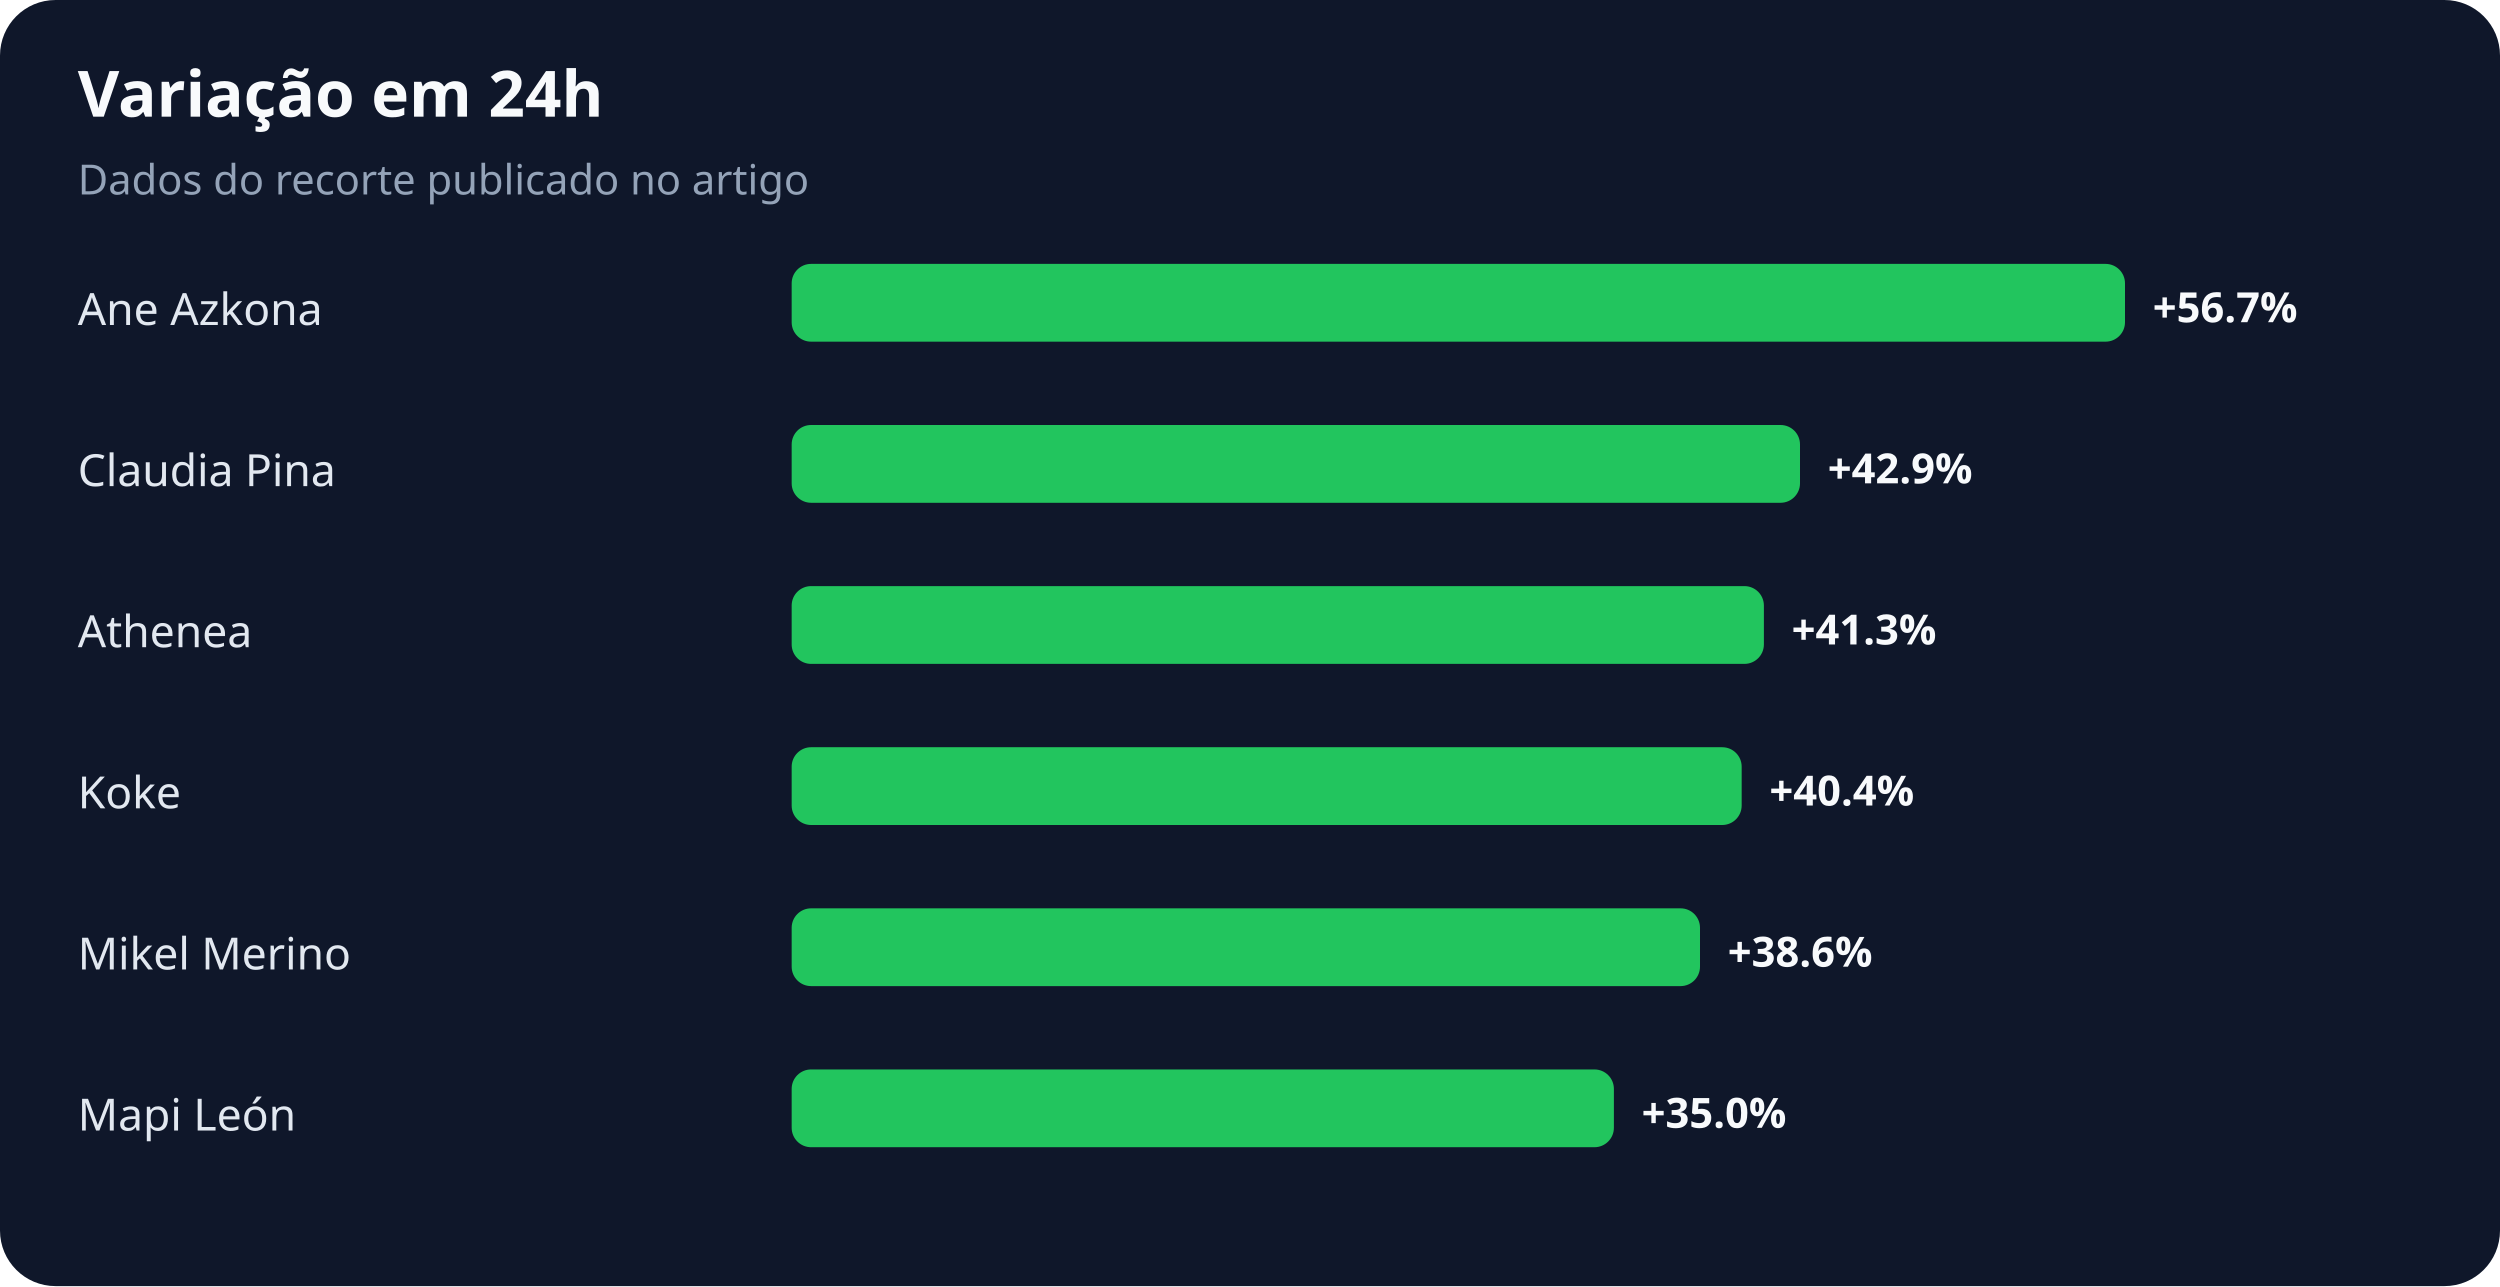
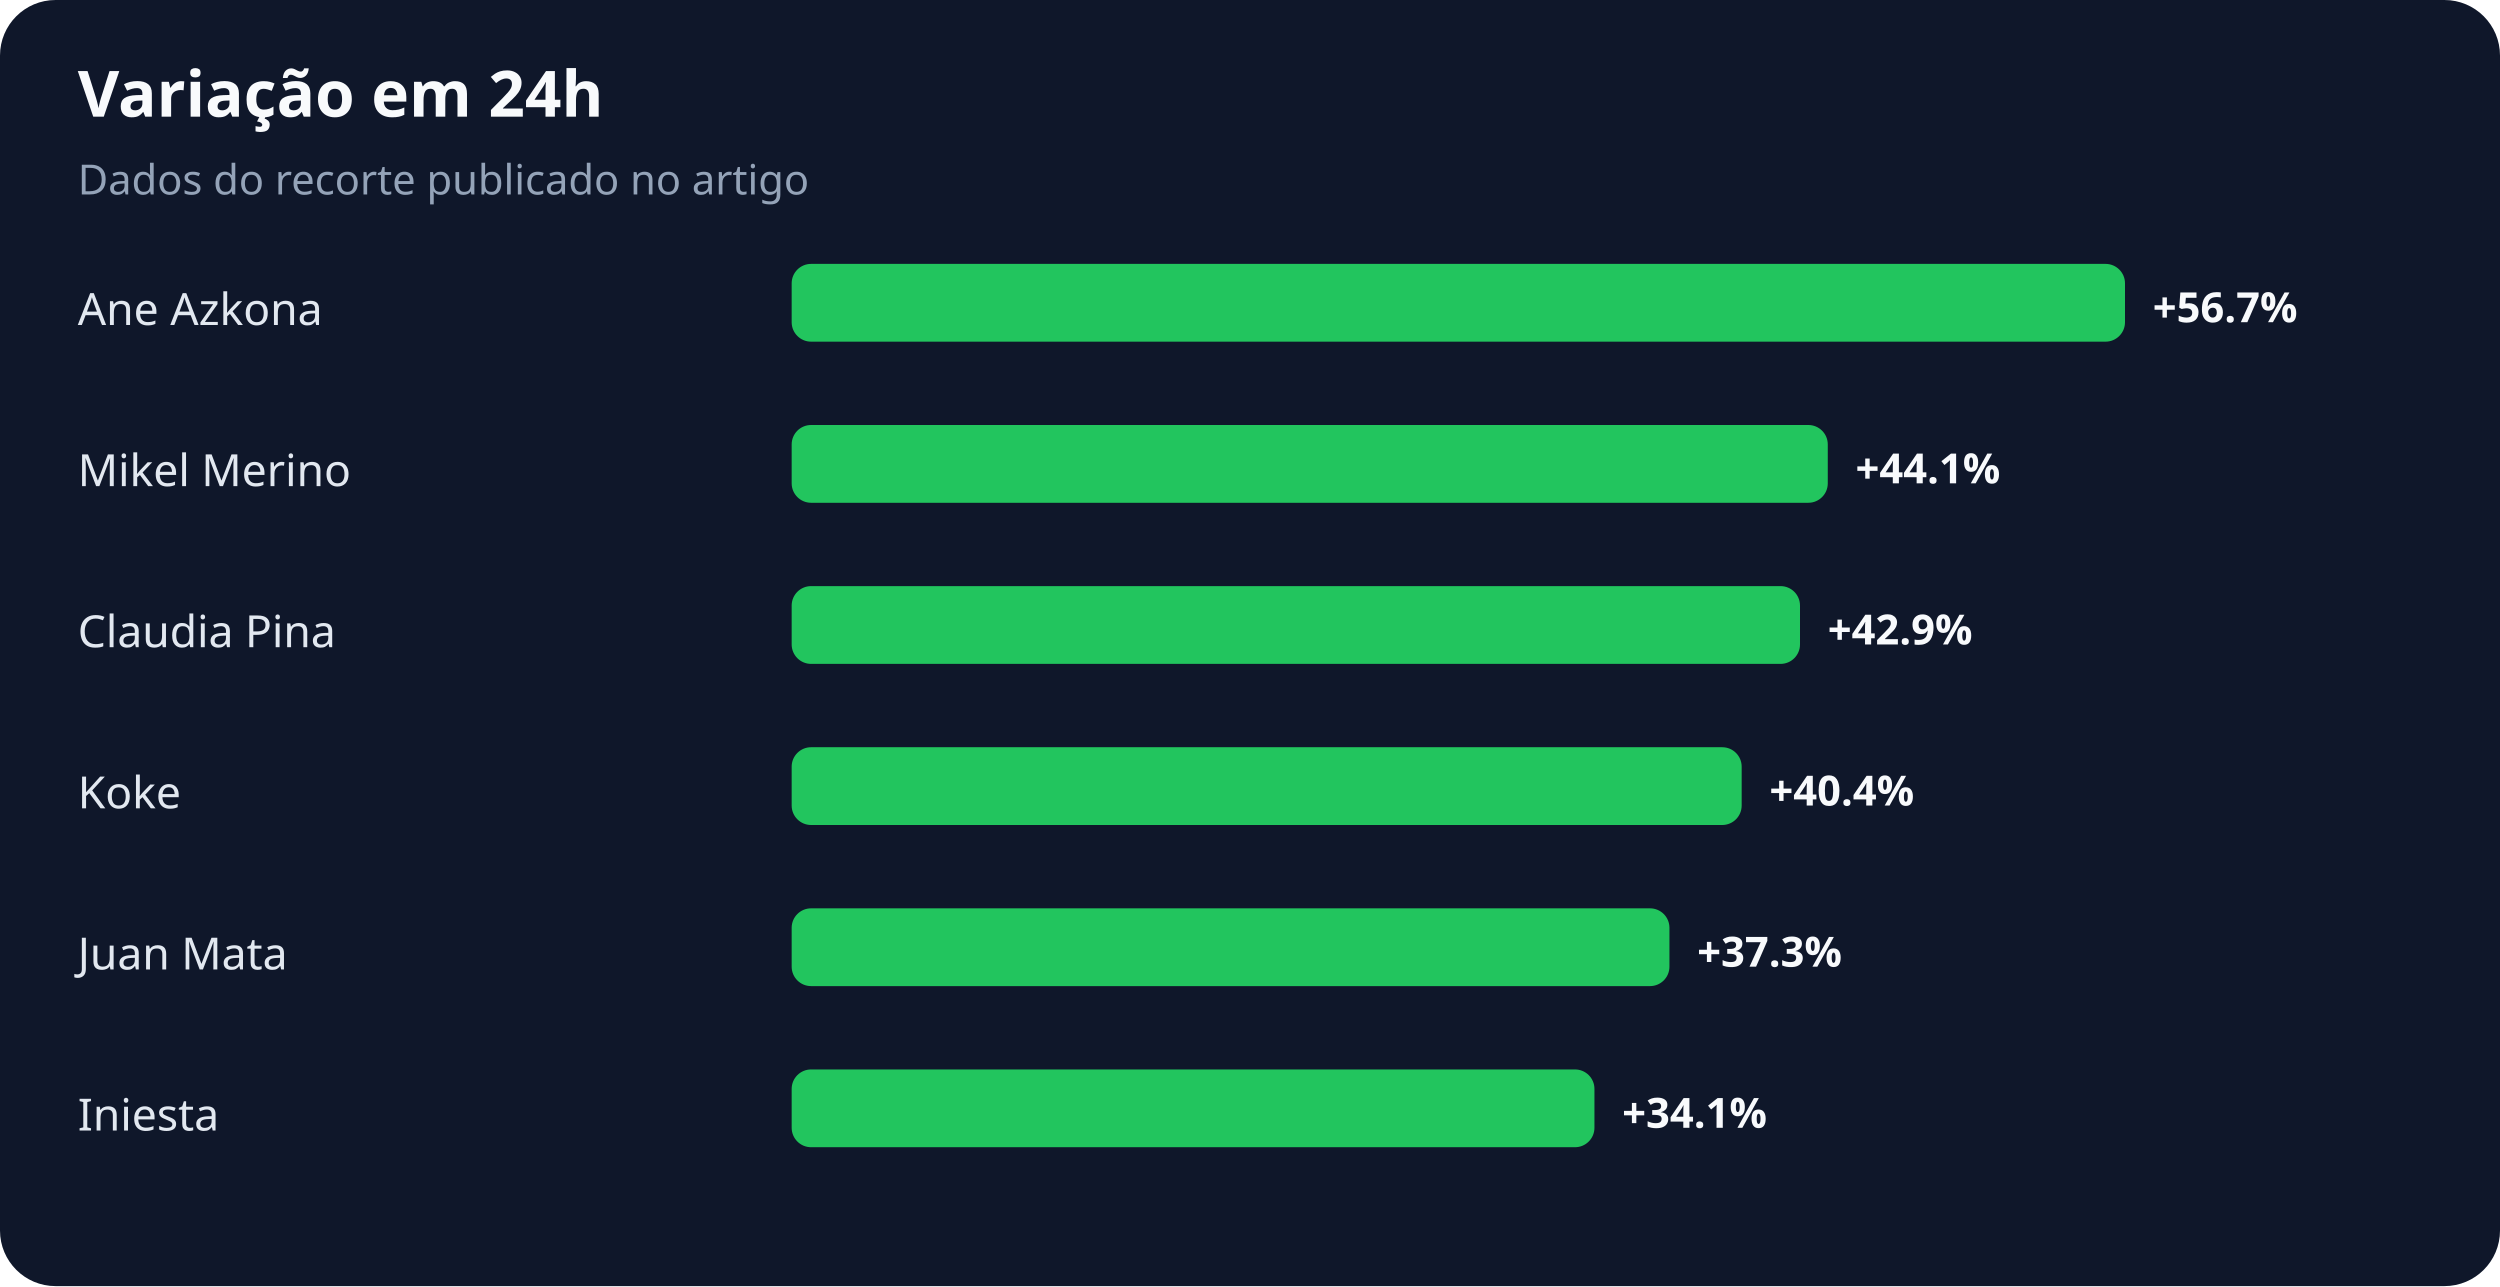
<svg xmlns="http://www.w3.org/2000/svg" width="900" height="463" viewBox="0 0 900 463" role="img" aria-labelledby="title desc">
  <rect width="100%" height="100%" rx="20" fill="#0f172a" />
  <text x="28" y="42" fill="#f8fafc" font-family="system-ui,sans-serif" font-size="23" font-weight="700">Variação em 24h</text>
  <text x="28" y="70" fill="#94a3b8" font-family="system-ui,sans-serif" font-size="15">Dados do recorte publicado no artigo</text>
  <text x="28" y="117" fill="#e2e8f0" font-family="system-ui,sans-serif" font-size="16">Ane Azkona</text>
  <rect x="285" y="95" width="480" height="28" rx="7" fill="#22c55e" />
  <text x="775" y="116" fill="#f8fafc" font-family="system-ui,sans-serif" font-size="15" font-weight="700">+56.7%</text>
-   <text x="28" y="175" fill="#e2e8f0" font-family="system-ui,sans-serif" font-size="16">Claudia Pina</text>
-   <rect x="285" y="153" width="363" height="28" rx="7" fill="#22c55e" />
-   <text x="658" y="174" fill="#f8fafc" font-family="system-ui,sans-serif" font-size="15" font-weight="700">+42.9%</text>
-   <text x="28" y="233" fill="#e2e8f0" font-family="system-ui,sans-serif" font-size="16">Athenea</text>
-   <rect x="285" y="211" width="350" height="28" rx="7" fill="#22c55e" />
-   <text x="645" y="232" fill="#f8fafc" font-family="system-ui,sans-serif" font-size="15" font-weight="700">+41.3%</text>
+   <text x="28" y="175" fill="#e2e8f0" font-family="system-ui,sans-serif" font-size="16">Mikel Merino</text>
+   <rect x="285" y="153" width="373" height="28" rx="7" fill="#22c55e" />
+   <text x="668" y="174" fill="#f8fafc" font-family="system-ui,sans-serif" font-size="15" font-weight="700">+44.1%</text>
+   <text x="28" y="233" fill="#e2e8f0" font-family="system-ui,sans-serif" font-size="16">Claudia Pina</text>
+   <rect x="285" y="211" width="363" height="28" rx="7" fill="#22c55e" />
+   <text x="658" y="232" fill="#f8fafc" font-family="system-ui,sans-serif" font-size="15" font-weight="700">+42.9%</text>
  <text x="28" y="291" fill="#e2e8f0" font-family="system-ui,sans-serif" font-size="16">Koke</text>
  <rect x="285" y="269" width="342" height="28" rx="7" fill="#22c55e" />
  <text x="637" y="290" fill="#f8fafc" font-family="system-ui,sans-serif" font-size="15" font-weight="700">+40.4%</text>
-   <text x="28" y="349" fill="#e2e8f0" font-family="system-ui,sans-serif" font-size="16">Mikel Merino</text>
-   <rect x="285" y="327" width="327" height="28" rx="7" fill="#22c55e" />
-   <text x="622" y="348" fill="#f8fafc" font-family="system-ui,sans-serif" font-size="15" font-weight="700">+38.6%</text>
-   <text x="28" y="407" fill="#e2e8f0" font-family="system-ui,sans-serif" font-size="16">Mapi León</text>
-   <rect x="285" y="385" width="296" height="28" rx="7" fill="#22c55e" />
-   <text x="591" y="406" fill="#f8fafc" font-family="system-ui,sans-serif" font-size="15" font-weight="700">+35.0%</text>
+   <text x="28" y="349" fill="#e2e8f0" font-family="system-ui,sans-serif" font-size="16">Juan Mata</text>
+   <rect x="285" y="327" width="316" height="28" rx="7" fill="#22c55e" />
+   <text x="611" y="348" fill="#f8fafc" font-family="system-ui,sans-serif" font-size="15" font-weight="700">+37.3%</text>
+   <text x="28" y="407" fill="#e2e8f0" font-family="system-ui,sans-serif" font-size="16">Iniesta</text>
+   <rect x="285" y="385" width="289" height="28" rx="7" fill="#22c55e" />
+   <text x="584" y="406" fill="#f8fafc" font-family="system-ui,sans-serif" font-size="15" font-weight="700">+34.1%</text>
</svg>
